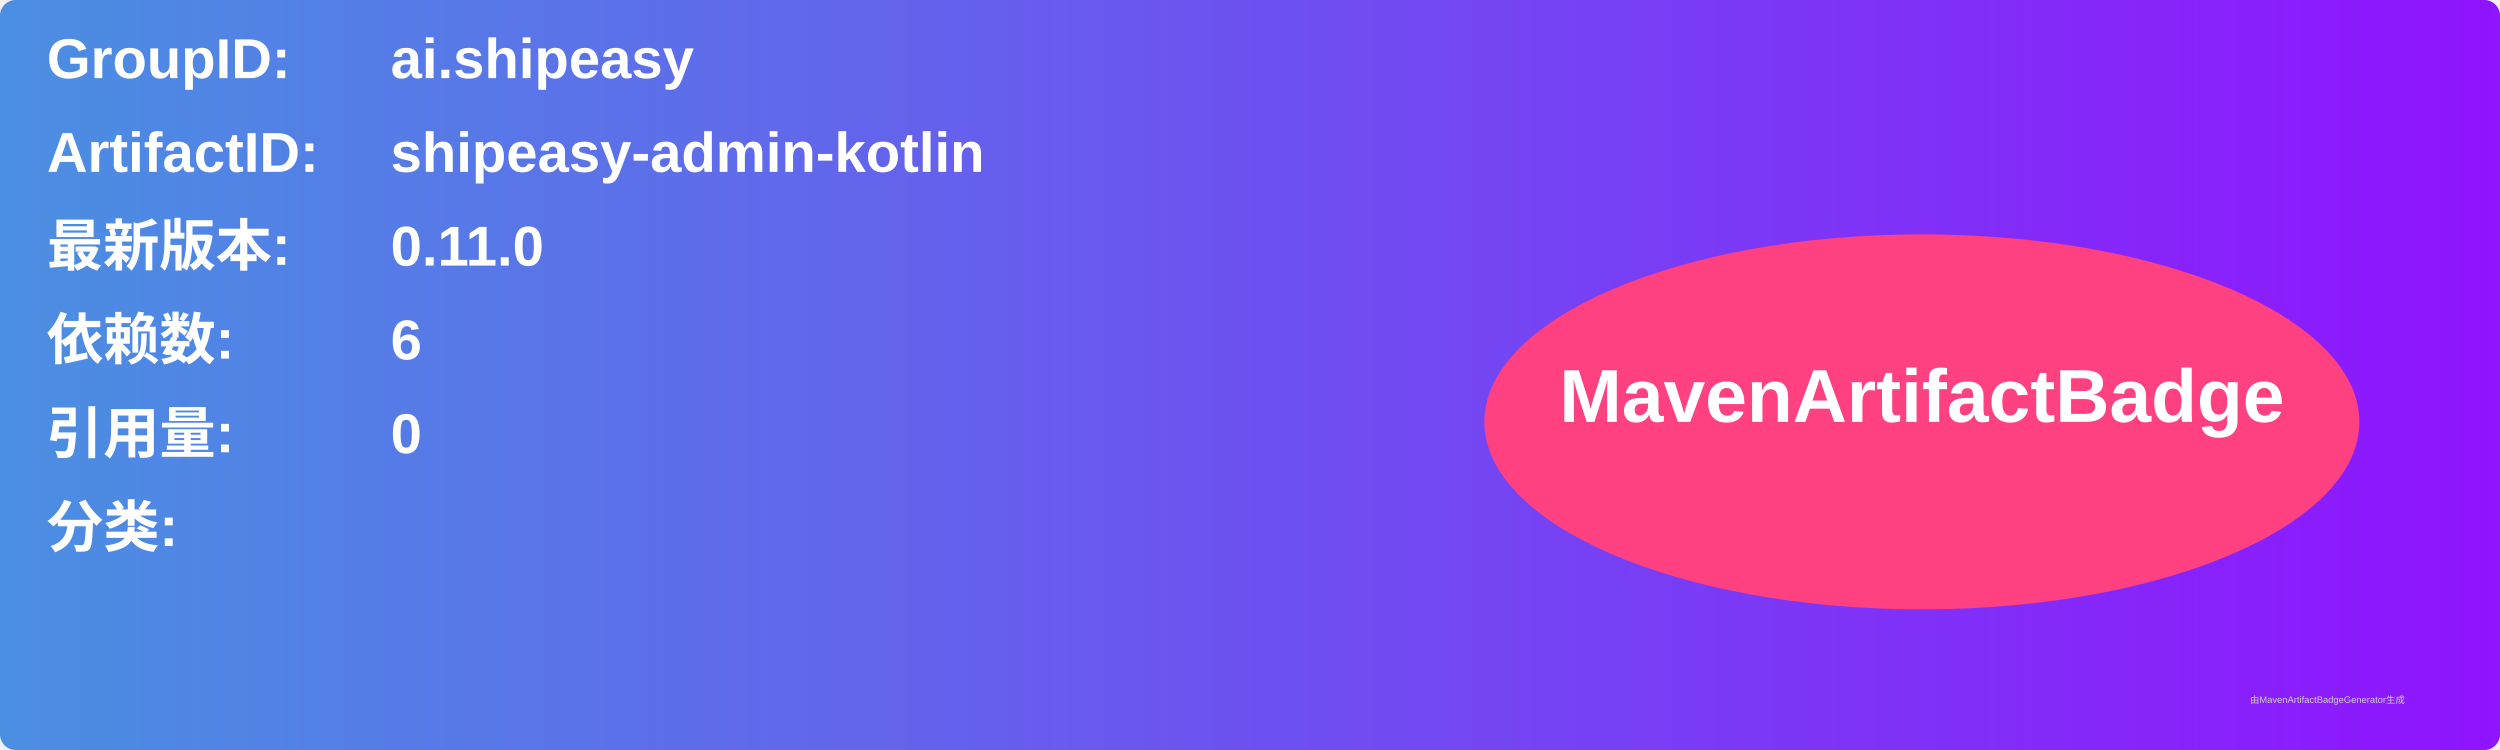
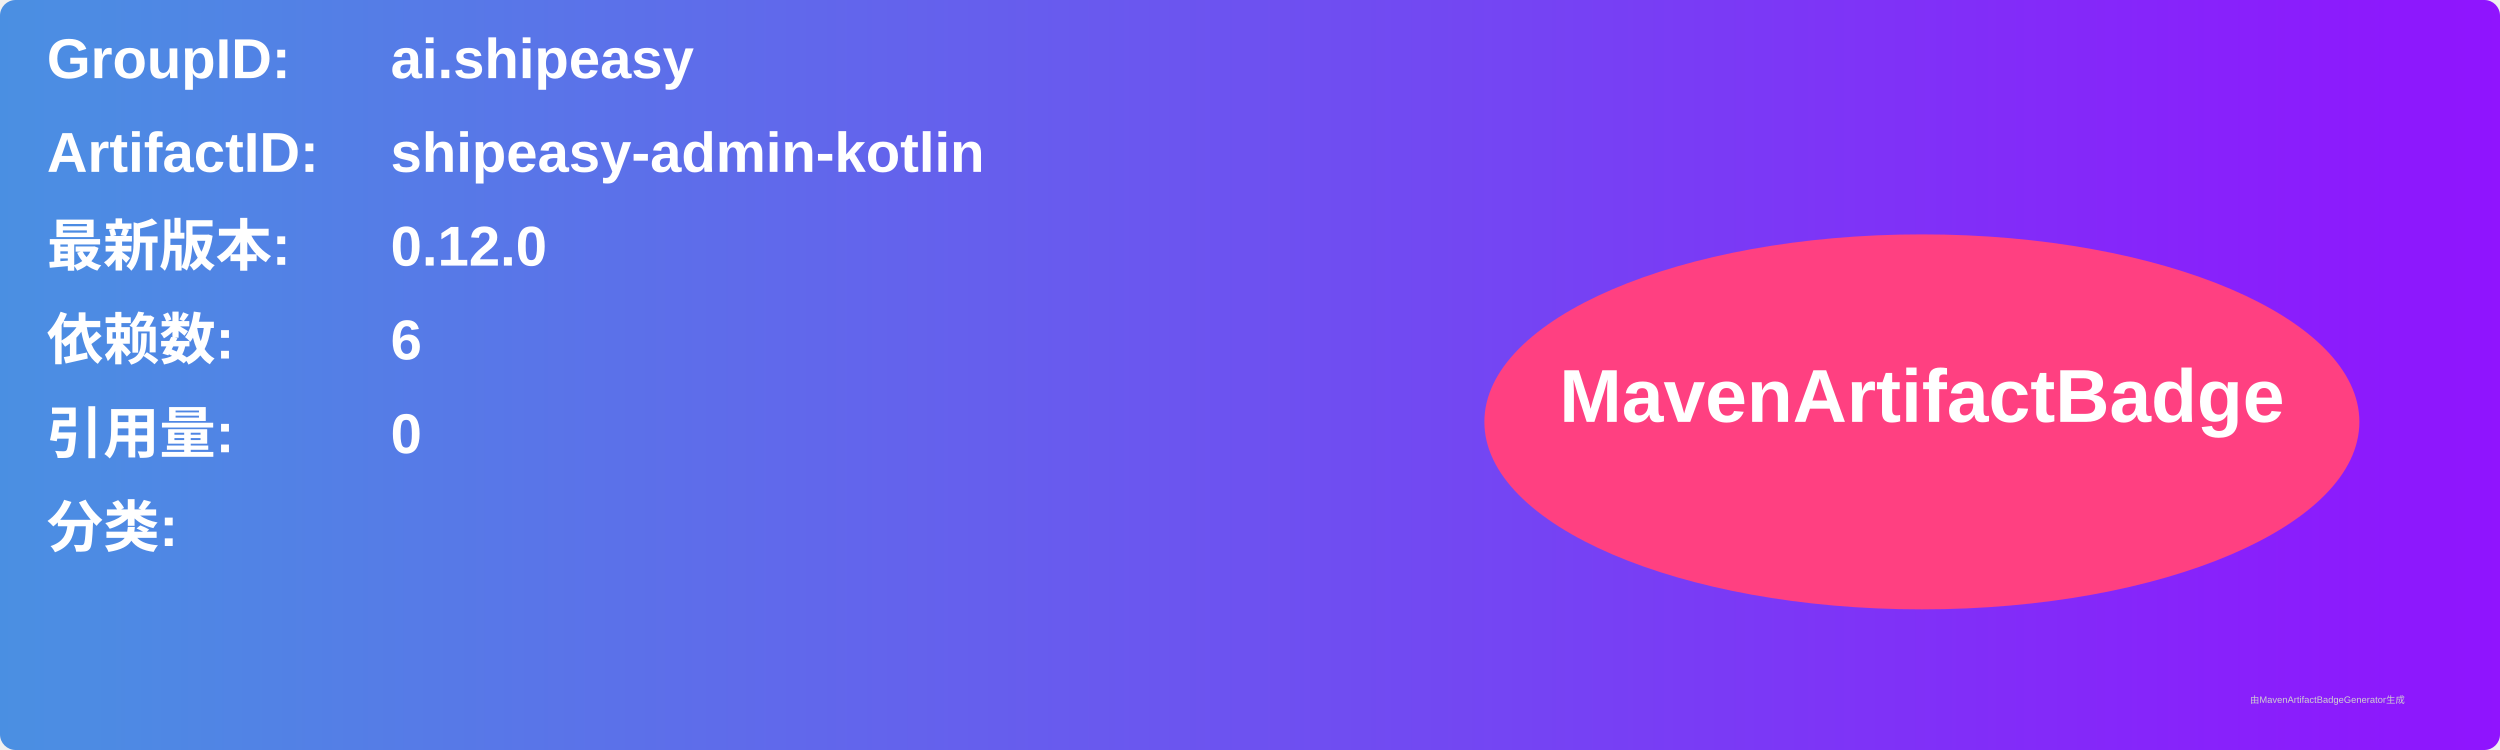
<svg xmlns="http://www.w3.org/2000/svg" width="800" height="240" viewBox="0 0 800 240">
  <linearGradient id="grad" x1="0%" y1="0%" x2="100%" y2="0%">
    <stop offset="0%" stop-color="#4a90e2" />
    <stop offset="100%" stop-color="#9013fe" />
  </linearGradient>
  <rect width="100%" height="100%" rx="5" ry="5" fill="url(#grad)" />
  <g transform="translate(15, 15)">
    <text x="0" y="10" font-family="Arial" font-size="18" fill="white" font-weight="bold" width="260">GroupID:</text>
    <text x="110" y="10" font-family="Arial" font-size="18" fill="white" font-weight="bold" width="460">ai.shipeasy</text>
    <text x="0" y="40" font-family="Arial" font-size="18" fill="white" font-weight="bold" width="260">ArtifactID:</text>
    <text x="110" y="40" font-family="Arial" font-size="18" fill="white" font-weight="bold" width="460">shipeasy-admin-kotlin</text>
    <text x="0" y="70" font-family="Arial" font-size="18" fill="white" font-weight="bold">最新版本:</text>
    <text x="110" y="70" font-family="Arial" font-size="18" fill="white" font-weight="bold">
-       <tspan font-weight="bold">0.11.0</tspan>
+       <tspan font-weight="bold">0.12.0</tspan>
    </text>
    <text x="0" y="100" font-family="Arial" font-size="18" fill="white" font-weight="bold">依赖数: </text>
    <text x="110" y="100" font-family="Arial" font-size="18" fill="white">
      <tspan font-weight="bold">6</tspan>
    </text>
    <text x="0" y="130" font-family="Arial" font-size="18" fill="white" font-weight="bold">引用量: </text>
    <text x="110" y="130" font-family="Arial" font-size="18" fill="white">
      <tspan font-weight="bold">0</tspan>
    </text>
    <text x="0" y="160" font-family="Arial" font-size="18" fill="white" font-weight="bold">分类:</text>
    <text x="10" y="190" font-family="Arial" font-size="10" fill="white">
      <tspan font-weight="bold" />
    </text>
    <ellipse cx="600" cy="120" rx="140" ry="60" fill="#ff4081" />
    <text x="600" y="120" text-anchor="middle" font-family="Arial" font-size="24" fill="white" font-weight="bold">MavenArtifactBadge</text>
  </g>
  <text x="720" y="225" font-family="Arial" font-size="3" fill="#d0d0d0">由MavenArtifactBadgeGenerator生成</text>
</svg>
